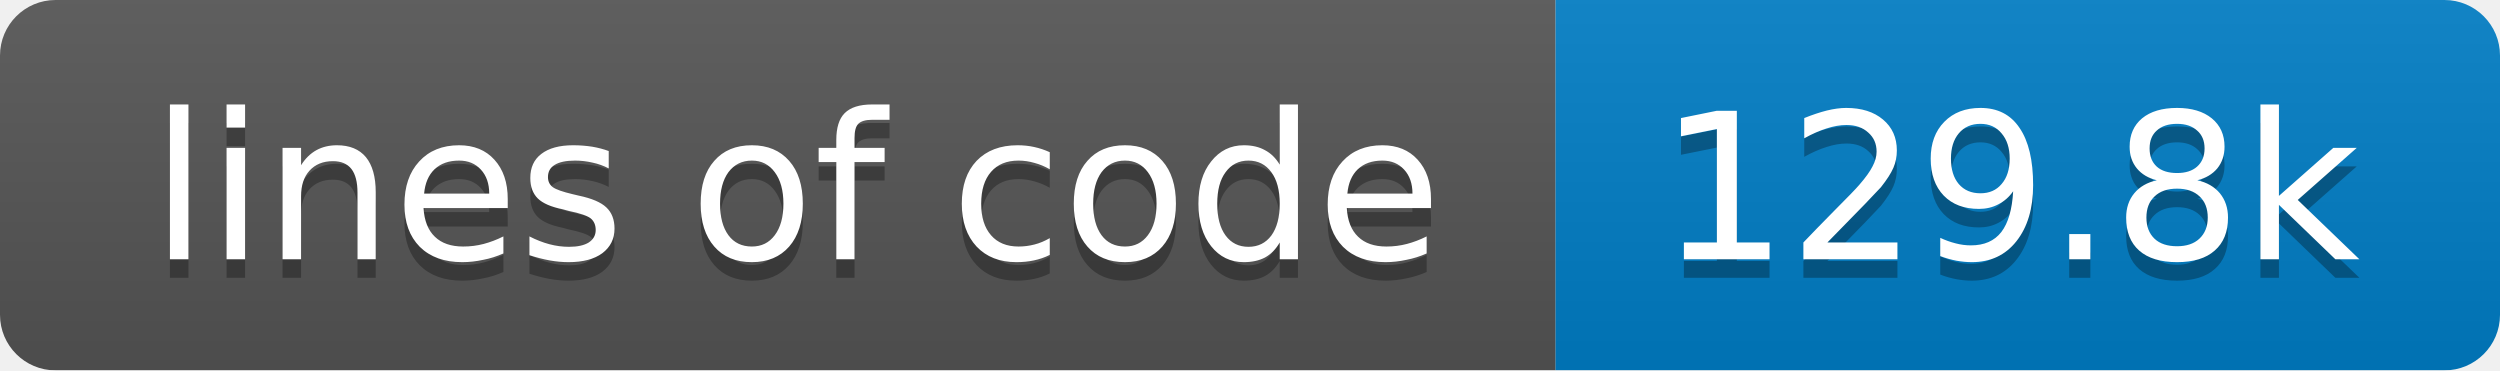
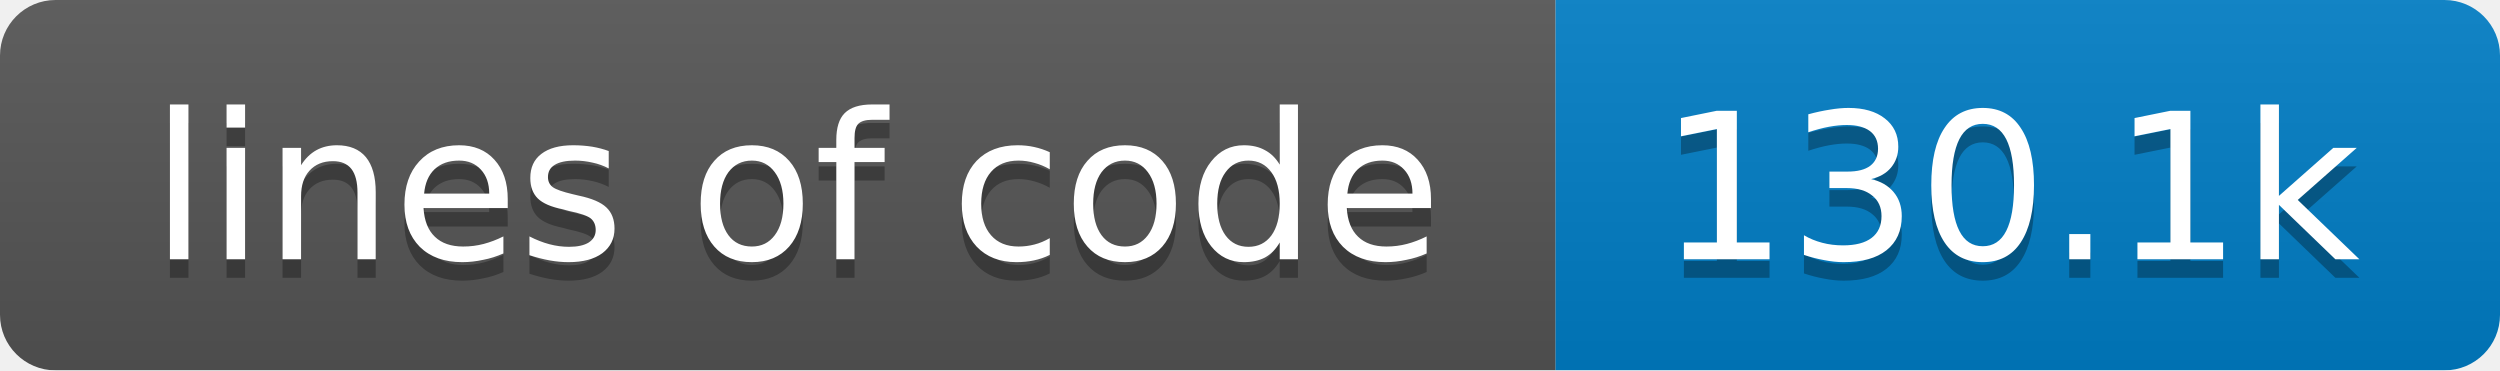
<svg xmlns="http://www.w3.org/2000/svg" width="135" height="20">
  <linearGradient id="smooth" x2="0" y2="100%">
    <stop offset="0" stop-color="#bbb" stop-opacity=".1" />
    <stop offset="1" stop-opacity=".1" />
  </linearGradient>
  <mask id="round">
    <rect width="135" height="20" rx="3" fill="#fff" />
  </mask>
  <g mask="url(#round)">
    <rect width="84" height="20" fill="#555" />
    <rect x="84" width="51" height="20" fill="#007ec6" />
    <rect width="135" height="20" fill="url(#smooth)" />
  </g>
  <g fill="#fff" text-anchor="middle" font-family="DejaVu Sans,Verdana,Geneva,sans-serif" font-size="11">
    <text x="43" y="15" fill="#010101" fill-opacity=".3">lines of code</text>
    <text x="43" y="14">lines of code</text>
-     <text x="108.5" y="15" fill="#010101" fill-opacity=".3">129.8k</text>
-     <text x="108.5" y="14">129.8k</text>
+     <text x="108.5" y="15" fill="#010101" fill-opacity=".3">130.1k</text>
+     <text x="108.5" y="14">130.1k</text>
  </g>
</svg>
